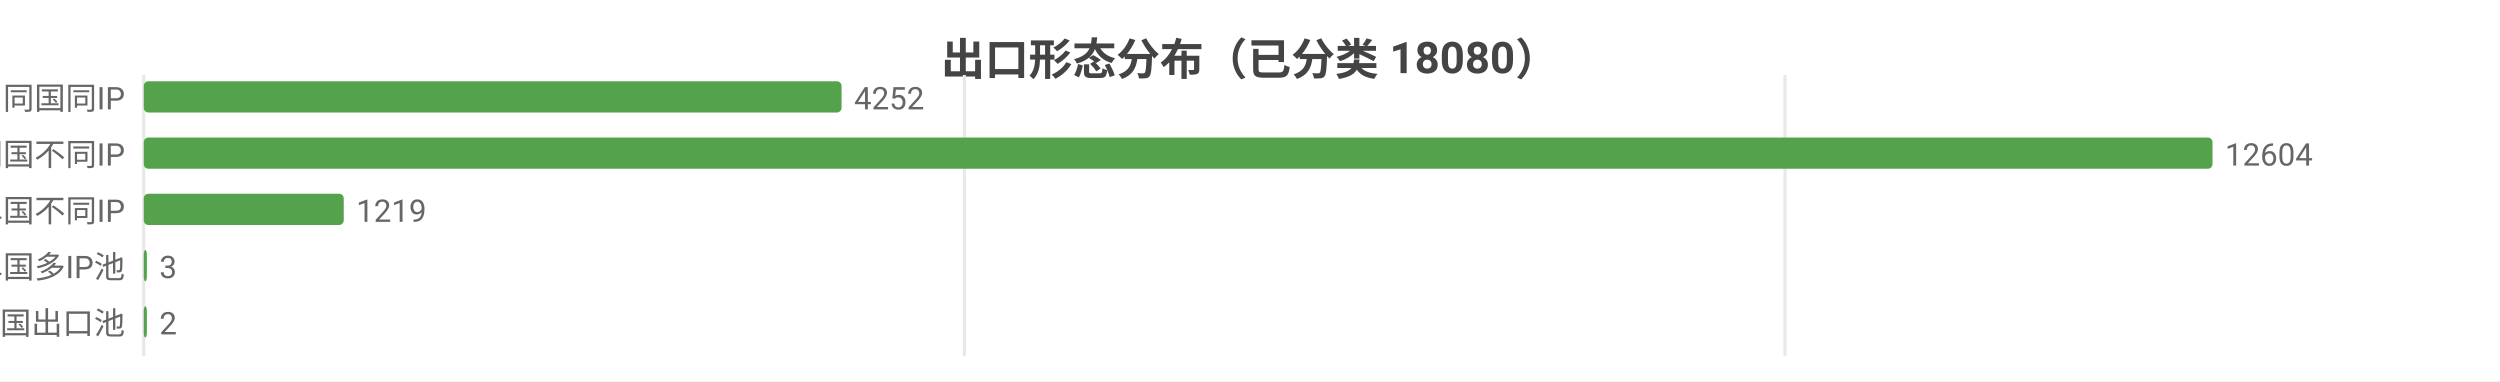
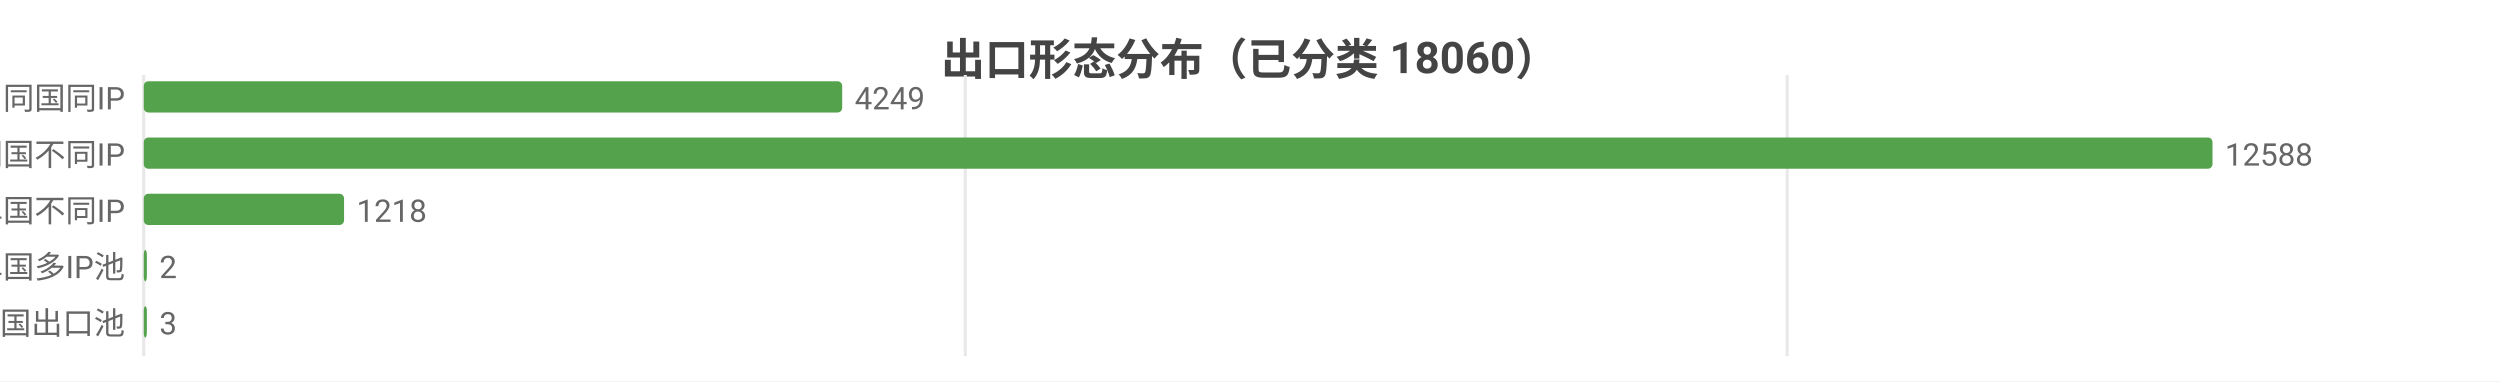
<svg xmlns="http://www.w3.org/2000/svg" width="800" height="122" viewBox="0 0 800 122">
  <rect width="800" height="122" fill="#ffffff" />
  <style>text{font-family:system-ui,-apple-system,'Segoe UI',Roboto,'PingFang SC','Microsoft YaHei','Noto Sans CJK SC',sans-serif}.g{stroke:#e8e8e8;stroke-width:1}.a{stroke:#999;stroke-width:1}.t{font-size:10px;fill:#666}.m{font-size:10px;text-anchor:middle;fill:#666}.e{font-size:10px;text-anchor:end;fill:#666}.l{font-size:11px;fill:#333}.tt{font-size:14px;font-weight:600;text-anchor:middle;fill:#444}.em{font-size:13px;text-anchor:middle;fill:#999}</style>
-   <text class="tt" x="400.0" y="24">出口形态分布（已分类 18080）</text>
+   <text class="tt" x="400.0" y="24">出口形态分布（已分类 18060）</text>
  <line class="g" x1="46" y1="24" x2="46" y2="114" />
-   <line class="g" x1="308.6" y1="24" x2="308.6" y2="114" />
-   <line class="g" x1="571.2" y1="24" x2="571.2" y2="114" />
+   <line class="g" x1="308.9" y1="24" x2="308.9" y2="114" />
+   <line class="g" x1="571.9" y1="24" x2="571.9" y2="114" />
  <text class="e" x="40" y="35">SS 同国同IP</text>
-   <rect x="46" y="26" width="223.3" height="10" fill="#54a24b" rx="1.5" />
-   <text class="t" x="273.3" y="35">4252</text>
+   <rect x="46" y="26" width="223.5" height="10" fill="#54a24b" rx="1.5" />
+   <text class="t" x="273.5" y="35">4249</text>
  <text class="e" x="40" y="53">SD 同国不同IP</text>
  <rect x="46" y="44" width="662" height="10" fill="#54a24b" rx="1.5" />
-   <text class="t" x="712" y="53">12604</text>
+   <text class="t" x="712" y="53">12588</text>
  <text class="e" x="40" y="71">CD 跨境单国不同IP</text>
-   <rect x="46" y="62" width="64.0" height="10" fill="#54a24b" rx="1.5" />
-   <text class="t" x="114.0" y="71">1219</text>
+   <rect x="46" y="62" width="64.1" height="10" fill="#54a24b" rx="1.5" />
+   <text class="t" x="114.1" y="71">1218</text>
  <text class="e" x="40" y="89">CP 跨境单国多IP池</text>
  <rect x="46" y="80" width="1" height="10" fill="#54a24b" rx="1.5" />
-   <text class="t" x="51" y="89">3</text>
+   <text class="t" x="51" y="89">2</text>
  <text class="e" x="40" y="107">CM 跨境多国出口池</text>
  <rect x="46" y="98" width="1" height="10" fill="#54a24b" rx="1.5" />
-   <text class="t" x="51" y="107">2</text>
+   <text class="t" x="51" y="107">3</text>
</svg>
